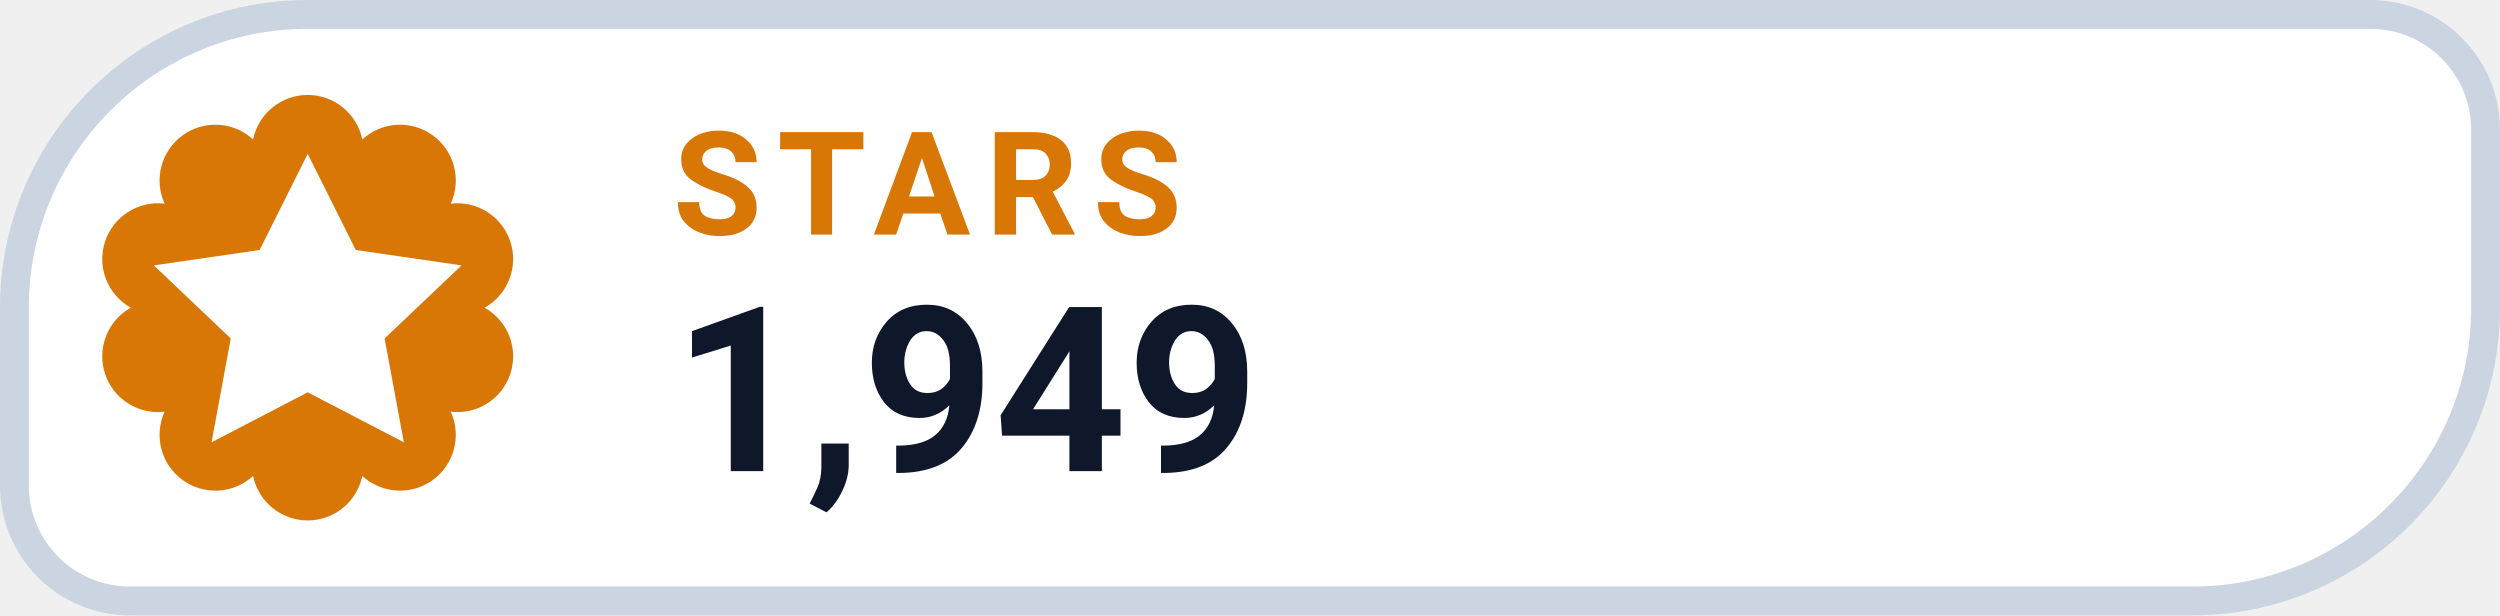
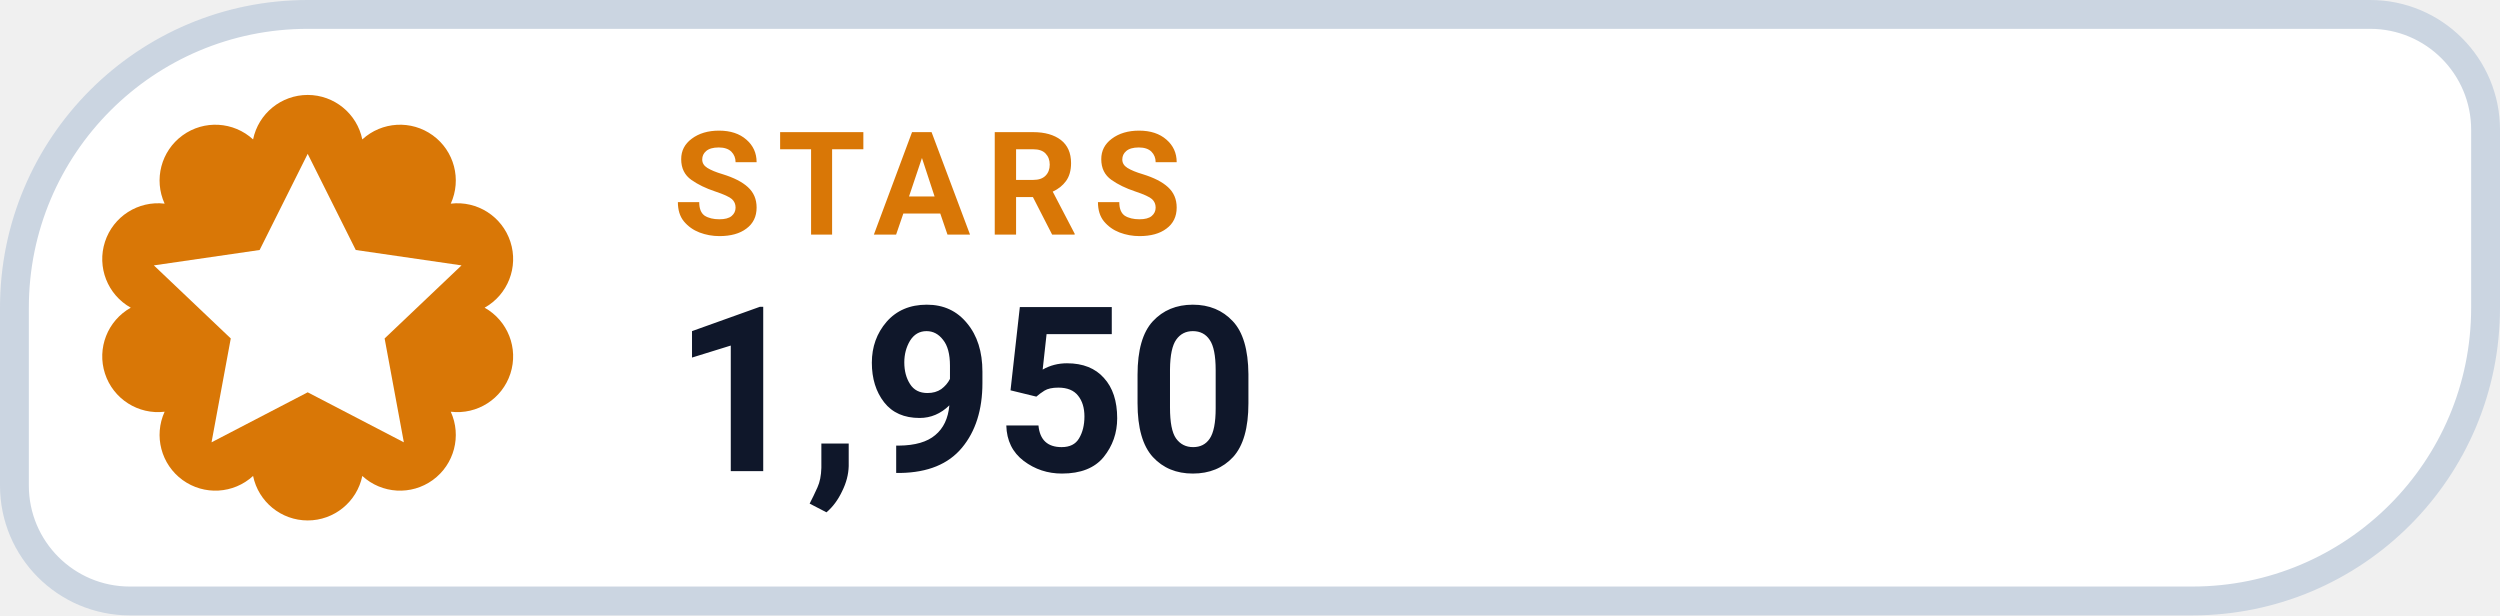
- <svg xmlns="http://www.w3.org/2000/svg" width="130" height="32" viewBox="0 0 130 32" role="img" aria-label="STARS 1,949">
+ <svg xmlns="http://www.w3.org/2000/svg" width="130" height="32" viewBox="0 0 130 32" role="img" aria-label="STARS 1,950">
  <path d="M 16.00 0.75 H 123.25 A 6.00 6.00 0 0 1 129.25 6.75 V 16.00 A 15.25 15.25 0 0 1 114.00 31.25 H 6.75 A 6.00 6.00 0 0 1 0.75 25.25 V 16.00 A 15.25 15.25 0 0 1 16.00 0.75 Z" fill="#FFFFFF" stroke="#CBD5E1" stroke-width="1.5" />
  <path d="M 13.16 7.25 A 2.90 2.90 0 0 1 18.84 7.25 A 2.90 2.90 0 0 1 23.44 10.59 A 2.90 2.90 0 0 1 25.20 16.00 A 2.90 2.90 0 0 1 23.44 21.41 A 2.90 2.90 0 0 1 18.84 24.75 A 2.90 2.90 0 0 1 13.16 24.75 A 2.90 2.90 0 0 1 8.56 21.41 A 2.90 2.90 0 0 1 6.80 16.00 A 2.90 2.90 0 0 1 8.56 10.59 A 2.90 2.90 0 0 1 13.16 7.25 Z" fill="#D97706" />
  <g transform="translate(16 16)" style="color:#FFFFFF;">
    <path d="M0 -8 l2.5 5 5.5 .8 -4 3.8 1 5.4 -5 -2.6 -5 2.6 1 -5.4 -4 -3.8 5.5 -.8 Z" fill="currentColor" />
  </g>
  <text x="35" y="12.2" fill="#D97706" font-family="-apple-system,BlinkMacSystemFont,'Segoe UI',Roboto,Helvetica,Arial,sans-serif" font-size="7.5" font-weight="700" letter-spacing=".8">STARS</text>
-   <text x="35" y="24.5" fill="#0F172A" font-family="-apple-system,BlinkMacSystemFont,'Segoe UI',Roboto,Helvetica,Arial,sans-serif" font-size="12" font-weight="750">1,949</text>
+   <text x="35" y="24.5" fill="#0F172A" font-family="-apple-system,BlinkMacSystemFont,'Segoe UI',Roboto,Helvetica,Arial,sans-serif" font-size="12" font-weight="750">1,950</text>
</svg>
